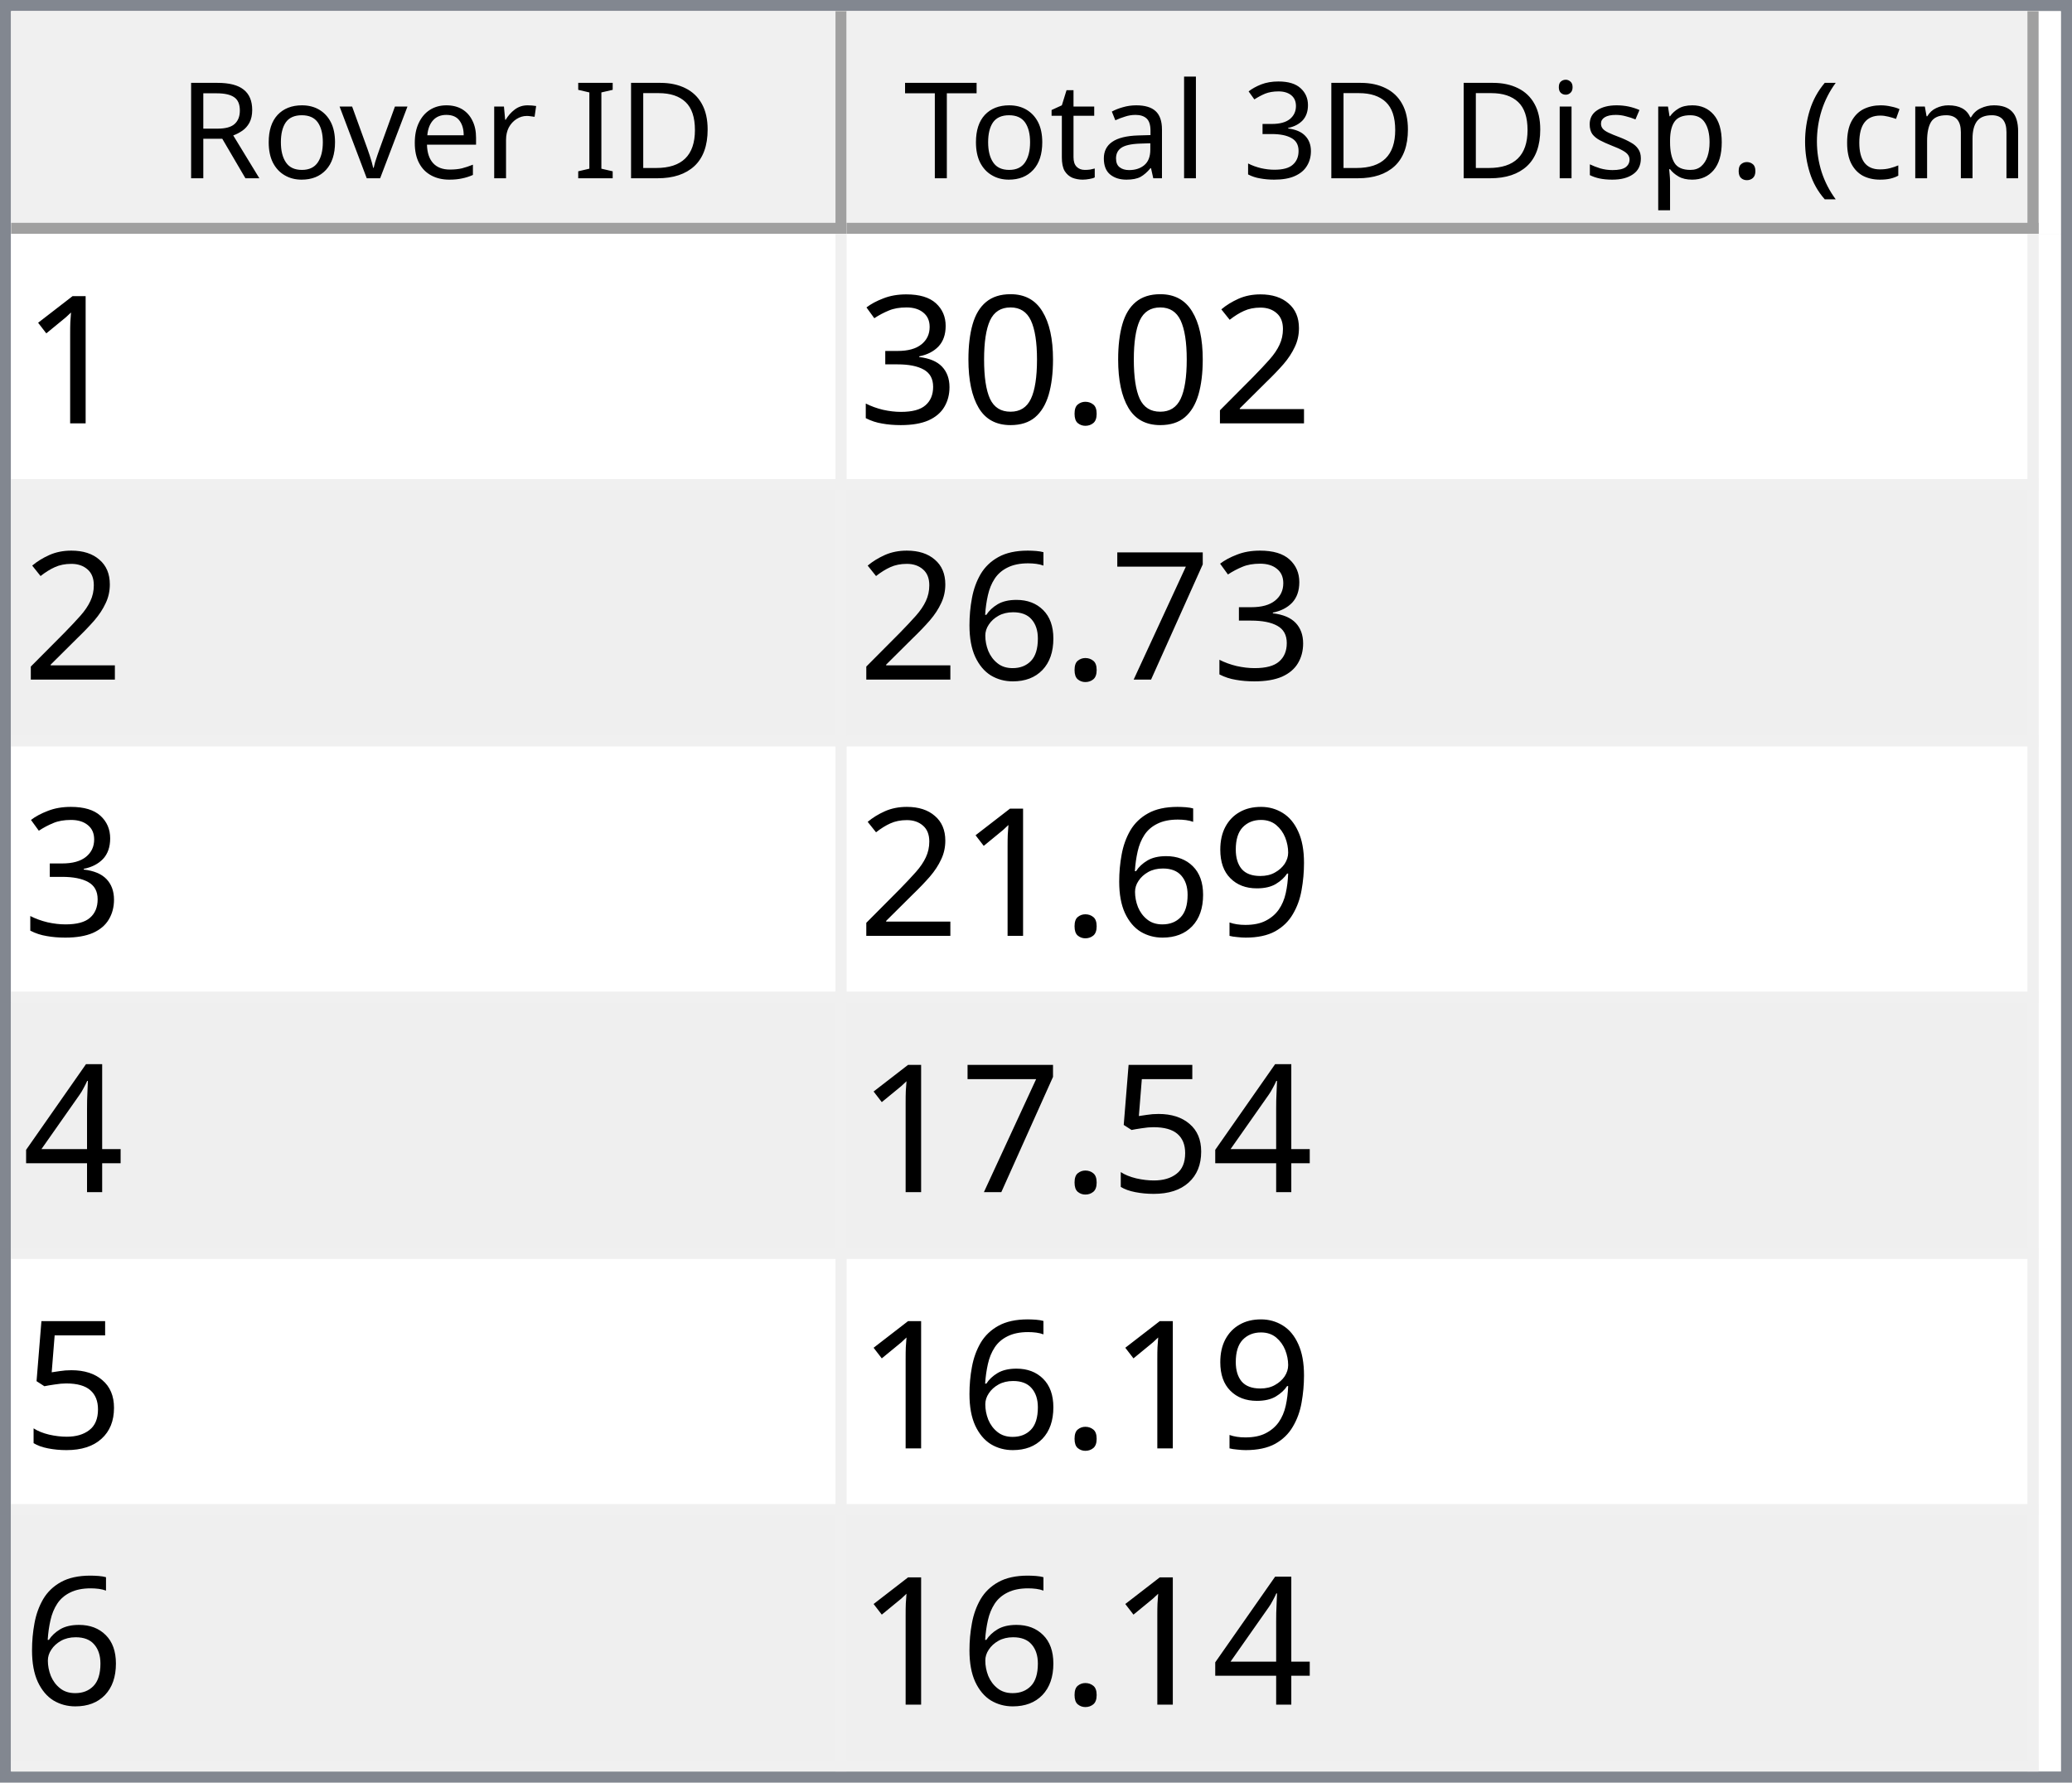
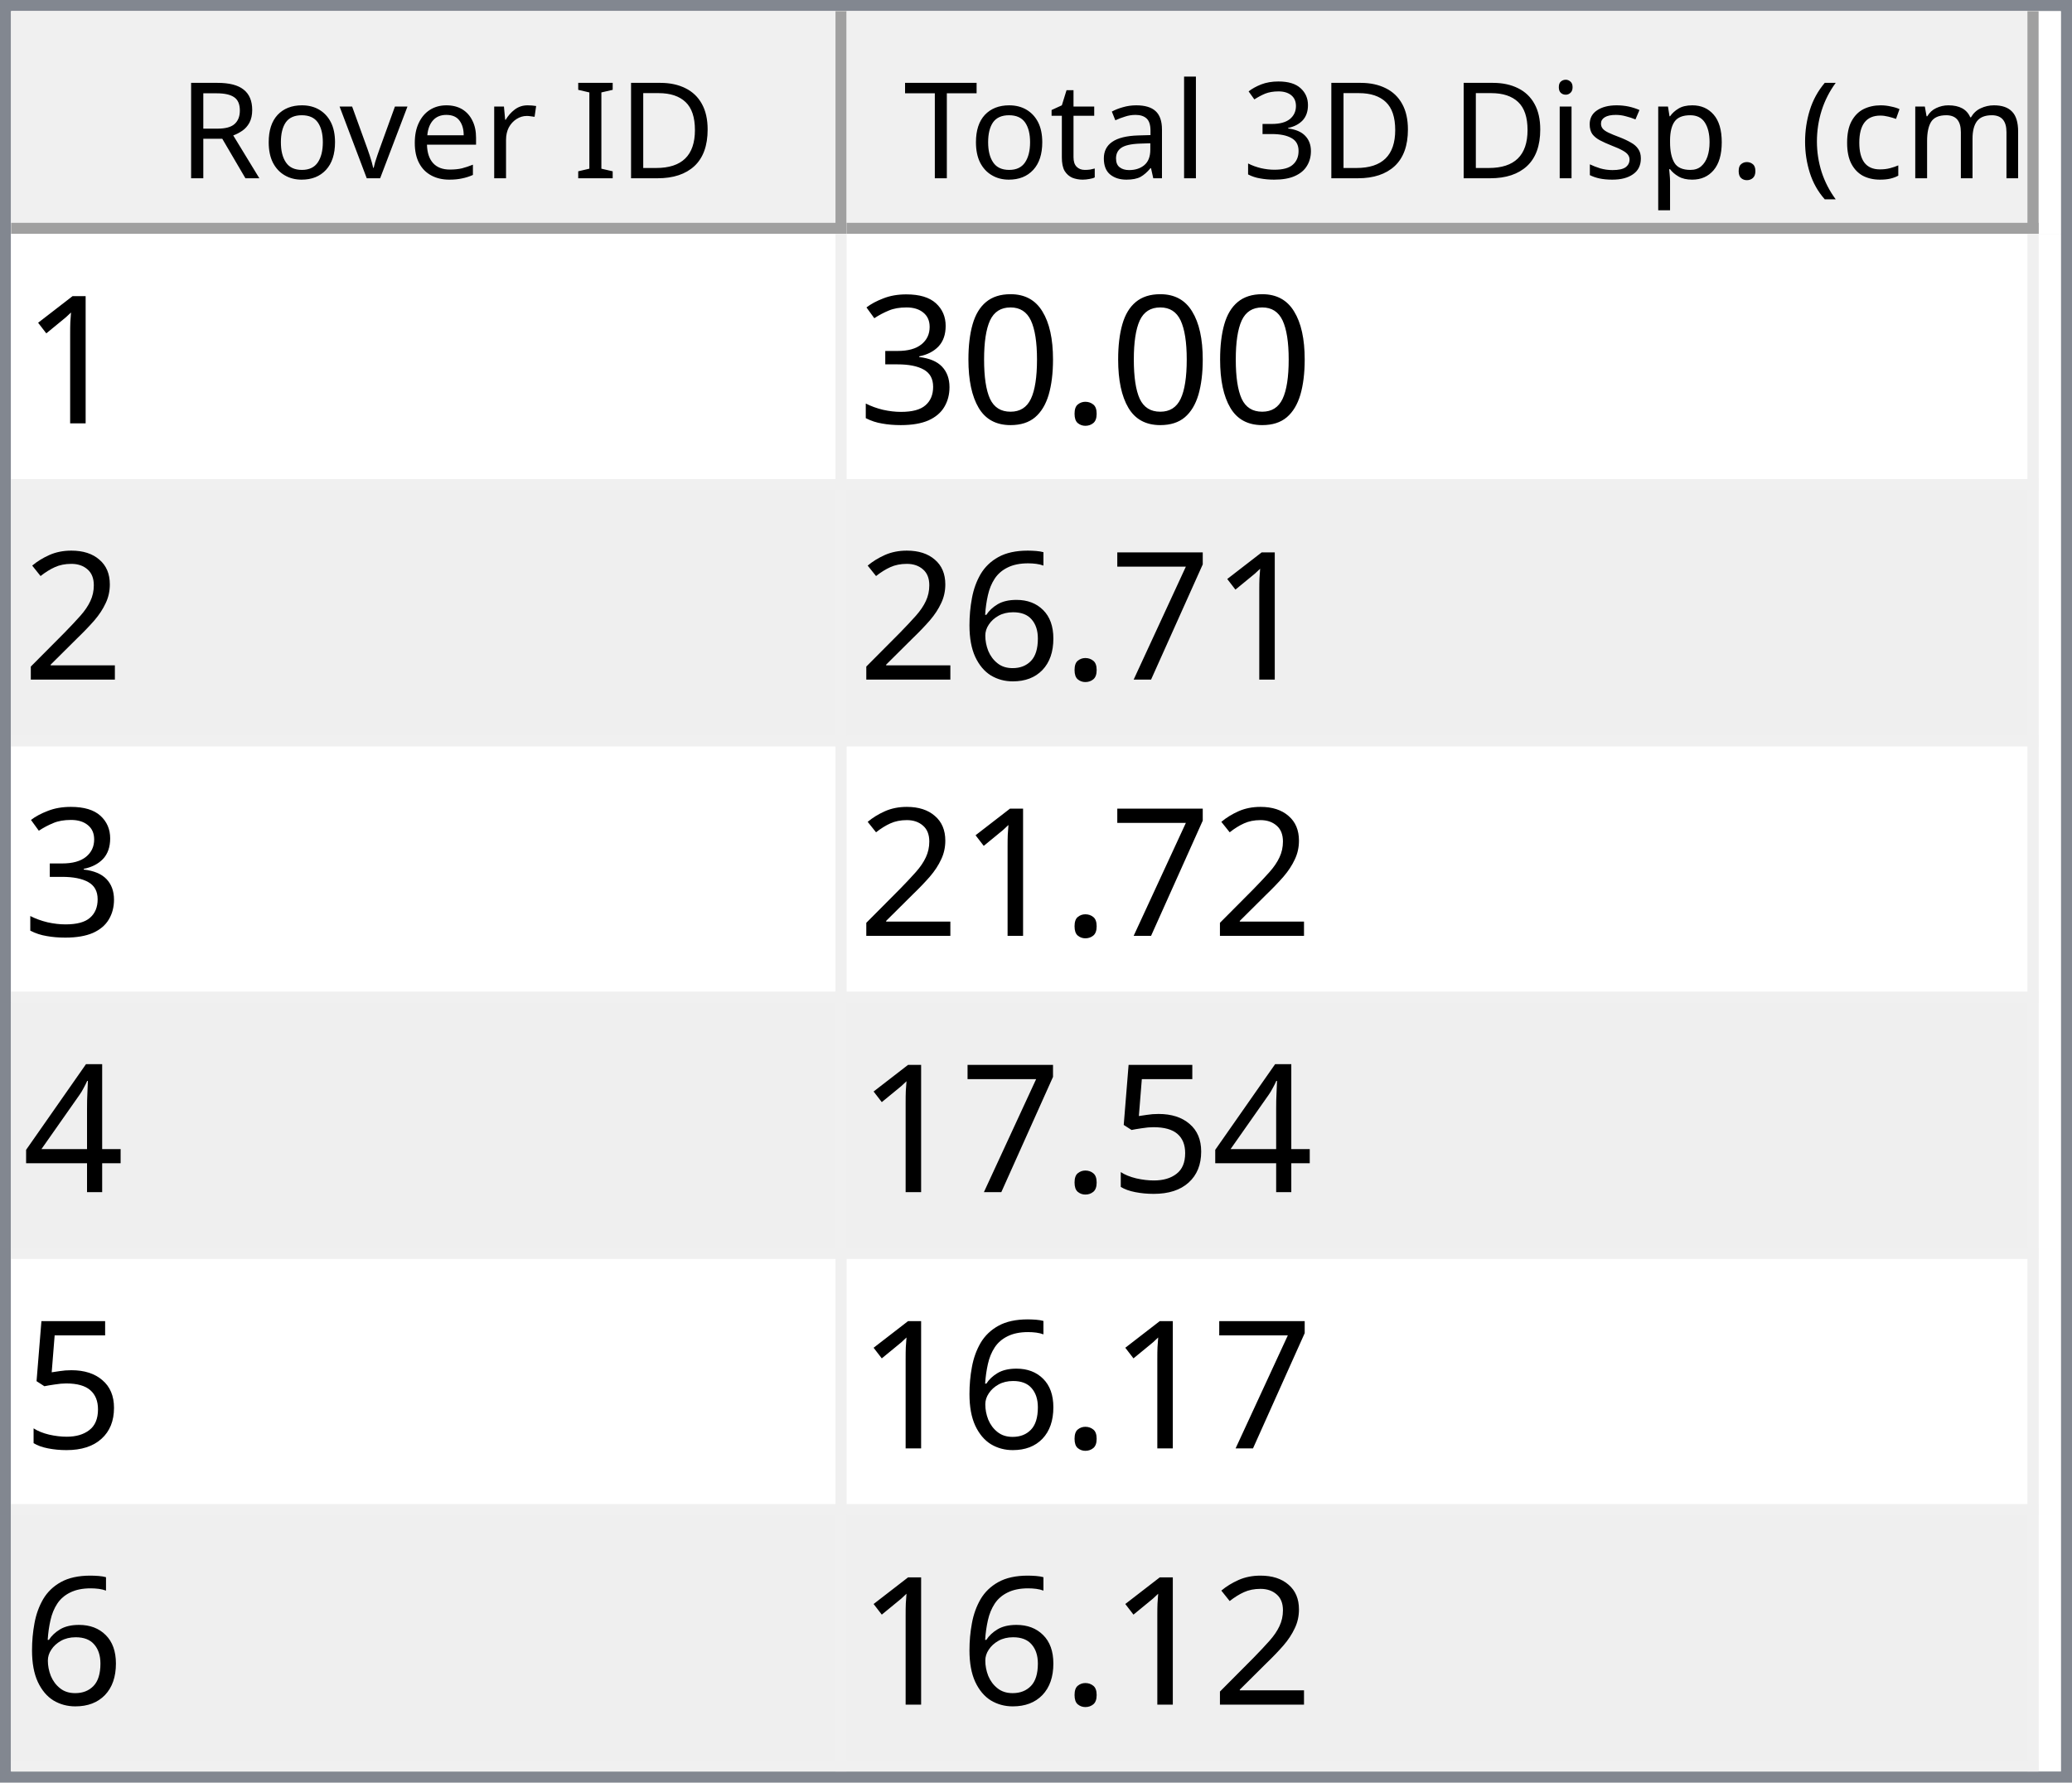
<svg xmlns="http://www.w3.org/2000/svg" style="fill-opacity:1; color-rendering:auto; color-interpolation:auto; text-rendering:auto; stroke:black; stroke-linecap:square; stroke-miterlimit:10; shape-rendering:auto; stroke-opacity:1; fill:black; stroke-dasharray:none; font-weight:normal; stroke-width:1; font-family:'Dialog'; font-style:normal; stroke-linejoin:miter; font-size:12px; stroke-dashoffset:0; image-rendering:auto;" width="186" height="160">
  <defs id="genericDefs" />
  <g>
    <defs id="defs1">
      <clipPath clipPathUnits="userSpaceOnUse" id="clipPath1">
        <path d="M0 0 L186 0 L186 160 L0 160 L0 0 Z" />
      </clipPath>
      <clipPath clipPathUnits="userSpaceOnUse" id="clipPath2">
        <path d="M0 0 L0 160 L186 160 L186 0 Z" />
      </clipPath>
      <clipPath clipPathUnits="userSpaceOnUse" id="clipPath3">
        <path d="M0 0 L0 20 L184 20 L184 0 Z" />
      </clipPath>
      <clipPath clipPathUnits="userSpaceOnUse" id="clipPath4">
        <path d="M0 0 L0 20 L75 20 L75 0 Z" />
      </clipPath>
      <clipPath clipPathUnits="userSpaceOnUse" id="clipPath5">
        <path d="M1 1 L1 19 L74 19 L74 1 Z" />
      </clipPath>
      <clipPath clipPathUnits="userSpaceOnUse" id="clipPath6">
        <path d="M0 0 L0 18 L73 18 L73 0 Z" />
      </clipPath>
      <clipPath clipPathUnits="userSpaceOnUse" id="clipPath7">
        <path d="M-0.5 -0.5 L-0.5 19.5 L74.5 19.5 L74.5 -0.5 Z" />
      </clipPath>
      <clipPath clipPathUnits="userSpaceOnUse" id="clipPath8">
        <path d="M0 0 L0 20 L107 20 L107 0 Z" />
      </clipPath>
      <clipPath clipPathUnits="userSpaceOnUse" id="clipPath9">
        <path d="M1 1 L1 19 L106 19 L106 1 Z" />
      </clipPath>
      <clipPath clipPathUnits="userSpaceOnUse" id="clipPath10">
        <path d="M0 0 L0 18 L105 18 L105 0 Z" />
      </clipPath>
      <clipPath clipPathUnits="userSpaceOnUse" id="clipPath11">
        <path d="M-0.5 -0.5 L-0.5 19.5 L106.5 19.5 L106.5 -0.5 Z" />
      </clipPath>
      <clipPath clipPathUnits="userSpaceOnUse" id="clipPath12">
        <path d="M0 0 L0 138 L184 138 L184 0 Z" />
      </clipPath>
      <clipPath clipPathUnits="userSpaceOnUse" id="clipPath13">
        <path d="M0 0 L0 138 L182 138 L182 0 Z" />
      </clipPath>
      <clipPath clipPathUnits="userSpaceOnUse" id="clipPath14">
        <path d="M-0.5 -0.5 L-0.5 137.5 L181.5 137.5 L181.5 -0.5 Z" />
      </clipPath>
      <clipPath clipPathUnits="userSpaceOnUse" id="clipPath15">
        <path d="M0 0 L0 22 L74 22 L74 0 Z" />
      </clipPath>
      <clipPath clipPathUnits="userSpaceOnUse" id="clipPath16">
        <path d="M0 0 L0 22 L106 22 L106 0 Z" />
      </clipPath>
      <font horiz-adv-x="64.551" id="font1">
        <font-face ascent="107.91" descent="25.098" units-per-em="100" style="font-style:normal; font-family:Segoe UI; font-weight:normal;" />
        <missing-glyph horiz-adv-x="64.551" d="M8.109 0 L8.109 68.266 L56.453 68.266 L56.453 0 L8.109 0 ZM15.328 7.234 L49.219 7.234 L49.219 61.031 L15.328 61.031 L15.328 7.234 Z" />
        <glyph unicode="D" horiz-adv-x="70.117" d="M9.188 0 L9.188 70.016 L28.516 70.016 Q65.531 70.016 65.531 35.891 Q65.531 19.672 55.25 9.836 Q44.969 0 27.734 0 L9.188 0 ZM17.391 62.594 L17.391 7.422 L27.828 7.422 Q41.609 7.422 49.273 14.797 Q56.938 22.172 56.938 35.688 Q56.938 62.594 28.328 62.594 L17.391 62.594 Z" />
        <glyph unicode="I" horiz-adv-x="26.611" d="M17.391 0 L9.188 0 L9.188 70.016 L17.391 70.016 L17.391 0 Z" />
        <glyph unicode=" " horiz-adv-x="27.393" d="" />
        <glyph unicode="r" horiz-adv-x="34.766" d="M34.188 41.891 Q32.078 43.5 28.125 43.5 Q23 43.5 19.555 38.672 Q16.109 33.844 16.109 25.484 L16.109 0 L8.109 0 L8.109 50 L16.109 50 L16.109 39.703 L16.312 39.703 Q18.016 44.969 21.531 47.922 Q25.047 50.875 29.391 50.875 Q32.516 50.875 34.188 50.203 L34.188 41.891 Z" />
        <glyph unicode="e" horiz-adv-x="52.295" d="M48.297 23 L12.984 23 Q13.188 14.656 17.484 10.109 Q21.781 5.562 29.297 5.562 Q37.75 5.562 44.828 11.141 L44.828 3.609 Q38.234 -1.172 27.391 -1.172 Q16.797 -1.172 10.742 5.641 Q4.688 12.453 4.688 24.812 Q4.688 36.469 11.305 43.82 Q17.922 51.172 27.734 51.172 Q37.547 51.172 42.922 44.828 Q48.297 38.484 48.297 27.203 L48.297 23 ZM40.094 29.781 Q40.047 36.719 36.75 40.578 Q33.453 44.438 27.594 44.438 Q21.922 44.438 17.969 40.383 Q14.016 36.328 13.094 29.781 L40.094 29.781 Z" />
        <glyph unicode="v" horiz-adv-x="47.9" d="M47.406 50 L27.484 0 L19.625 0 L0.688 50 L9.469 50 L22.172 13.672 Q23.578 9.672 23.922 6.688 L24.125 6.688 Q24.609 10.453 25.688 13.484 L38.969 50 L47.406 50 Z" />
        <glyph unicode="o" horiz-adv-x="58.594" d="M29 -1.172 Q17.922 -1.172 11.305 5.836 Q4.688 12.844 4.688 24.422 Q4.688 37.016 11.57 44.094 Q18.453 51.172 30.172 51.172 Q41.359 51.172 47.633 44.289 Q53.906 37.406 53.906 25.203 Q53.906 13.234 47.141 6.031 Q40.375 -1.172 29 -1.172 ZM29.594 44.438 Q21.875 44.438 17.383 39.188 Q12.891 33.938 12.891 24.703 Q12.891 15.828 17.43 10.695 Q21.969 5.562 29.594 5.562 Q37.359 5.562 41.531 10.594 Q45.703 15.625 45.703 24.906 Q45.703 34.281 41.531 39.359 Q37.359 44.438 29.594 44.438 Z" />
        <glyph unicode="R" horiz-adv-x="59.814" d="M59.375 0 L49.609 0 L37.891 19.625 Q36.281 22.359 34.766 24.289 Q33.25 26.219 31.664 27.438 Q30.078 28.656 28.25 29.219 Q26.422 29.781 24.125 29.781 L17.391 29.781 L17.391 0 L9.188 0 L9.188 70.016 L30.078 70.016 Q34.672 70.016 38.555 68.867 Q42.438 67.719 45.289 65.375 Q48.141 63.031 49.758 59.547 Q51.375 56.062 51.375 51.375 Q51.375 47.703 50.273 44.656 Q49.172 41.609 47.148 39.211 Q45.125 36.812 42.266 35.133 Q39.406 33.453 35.844 32.516 L35.844 32.328 Q37.594 31.547 38.891 30.547 Q40.188 29.547 41.359 28.18 Q42.531 26.812 43.68 25.078 Q44.828 23.344 46.234 21.047 L59.375 0 ZM17.391 62.594 L17.391 37.203 L28.516 37.203 Q31.594 37.203 34.203 38.133 Q36.812 39.062 38.719 40.797 Q40.625 42.531 41.703 45.047 Q42.781 47.562 42.781 50.688 Q42.781 56.297 39.141 59.445 Q35.5 62.594 28.609 62.594 L17.391 62.594 Z" />
        <glyph unicode=")" horiz-adv-x="30.176" d="M8.297 -15.922 L1.172 -15.922 Q16.406 2.344 16.406 26.812 Q16.406 51.469 1.078 70.016 L8.297 70.016 Q23.531 52.156 23.531 26.703 Q23.531 1.375 8.297 -15.922 Z" />
        <glyph unicode="m" horiz-adv-x="86.133" d="M79.109 0 L71.094 0 L71.094 28.719 Q71.094 37.016 68.531 40.727 Q65.969 44.438 59.906 44.438 Q54.781 44.438 51.195 39.75 Q47.609 35.062 47.609 28.516 L47.609 0 L39.594 0 L39.594 29.688 Q39.594 44.438 28.219 44.438 Q22.953 44.438 19.531 40.016 Q16.109 35.594 16.109 28.516 L16.109 0 L8.109 0 L8.109 50 L16.109 50 L16.109 42.094 L16.312 42.094 Q21.625 51.172 31.844 51.172 Q36.969 51.172 40.773 48.312 Q44.578 45.453 46 40.828 Q51.562 51.172 62.594 51.172 Q79.109 51.172 79.109 30.812 L79.109 0 Z" />
        <glyph unicode="c" horiz-adv-x="46.191" d="M42.188 2.297 Q36.422 -1.172 28.516 -1.172 Q17.828 -1.172 11.258 5.789 Q4.688 12.75 4.688 23.828 Q4.688 36.188 11.766 43.68 Q18.844 51.172 30.672 51.172 Q37.25 51.172 42.281 48.734 L42.281 40.531 Q36.719 44.438 30.375 44.438 Q22.703 44.438 17.797 38.945 Q12.891 33.453 12.891 24.516 Q12.891 15.719 17.508 10.641 Q22.125 5.562 29.891 5.562 Q36.422 5.562 42.188 9.906 L42.188 2.297 Z" />
        <glyph unicode="(" horiz-adv-x="30.176" d="M29.109 -15.922 L21.969 -15.922 Q6.844 1.375 6.844 26.703 Q6.844 52.156 21.969 70.016 L29.203 70.016 Q13.875 51.469 13.875 26.812 Q13.875 2.344 29.109 -15.922 Z" />
        <glyph unicode="." horiz-adv-x="21.68" d="M10.891 -1.078 Q8.641 -1.078 7.055 0.539 Q5.469 2.156 5.469 4.391 Q5.469 6.641 7.055 8.273 Q8.641 9.906 10.891 9.906 Q13.188 9.906 14.797 8.273 Q16.406 6.641 16.406 4.391 Q16.406 2.156 14.797 0.539 Q13.188 -1.078 10.891 -1.078 Z" />
        <glyph unicode="p" horiz-adv-x="58.789" d="M16.312 7.234 L16.109 7.234 L16.109 -23 L8.109 -23 L8.109 50 L16.109 50 L16.109 41.219 L16.312 41.219 Q22.219 51.172 33.594 51.172 Q43.266 51.172 48.688 44.461 Q54.109 37.75 54.109 26.469 Q54.109 13.922 48 6.375 Q41.891 -1.172 31.297 -1.172 Q21.578 -1.172 16.312 7.234 ZM16.109 27.391 L16.109 20.406 Q16.109 14.203 20.141 9.883 Q24.172 5.562 30.375 5.562 Q37.641 5.562 41.773 11.133 Q45.906 16.703 45.906 26.609 Q45.906 34.969 42.047 39.703 Q38.188 44.438 31.594 44.438 Q24.609 44.438 20.359 39.578 Q16.109 34.719 16.109 27.391 Z" />
        <glyph unicode="s" horiz-adv-x="42.432" d="M5.078 1.812 L5.078 10.406 Q11.625 5.562 19.484 5.562 Q30.031 5.562 30.031 12.594 Q30.031 14.594 29.125 15.992 Q28.219 17.391 26.68 18.461 Q25.141 19.531 23.07 20.383 Q21 21.234 18.609 22.172 Q15.281 23.484 12.766 24.828 Q10.25 26.172 8.57 27.859 Q6.891 29.547 6.031 31.695 Q5.172 33.844 5.172 36.719 Q5.172 40.234 6.789 42.945 Q8.406 45.656 11.086 47.484 Q13.766 49.312 17.211 50.242 Q20.656 51.172 24.312 51.172 Q30.812 51.172 35.938 48.922 L35.938 40.828 Q30.422 44.438 23.25 44.438 Q21 44.438 19.195 43.922 Q17.391 43.406 16.094 42.477 Q14.797 41.547 14.086 40.258 Q13.375 38.969 13.375 37.406 Q13.375 35.453 14.086 34.133 Q14.797 32.812 16.164 31.789 Q17.531 30.766 19.484 29.938 Q21.438 29.109 23.922 28.125 Q27.25 26.859 29.883 25.516 Q32.516 24.172 34.375 22.484 Q36.234 20.797 37.234 18.602 Q38.234 16.406 38.234 13.375 Q38.234 9.672 36.602 6.938 Q34.969 4.203 32.234 2.398 Q29.5 0.594 25.93 -0.289 Q22.359 -1.172 18.453 -1.172 Q10.75 -1.172 5.078 1.812 Z" />
        <glyph unicode="i" horiz-adv-x="24.219" d="M12.203 62.703 Q10.062 62.703 8.547 64.164 Q7.031 65.625 7.031 67.875 Q7.031 70.125 8.547 71.609 Q10.062 73.094 12.203 73.094 Q14.406 73.094 15.945 71.609 Q17.484 70.125 17.484 67.875 Q17.484 65.719 15.945 64.211 Q14.406 62.703 12.203 62.703 ZM16.109 0 L8.109 0 L8.109 50 L16.109 50 L16.109 0 Z" />
        <glyph unicode="3" horiz-adv-x="53.906" d="M46.531 19.828 Q46.531 15.094 44.75 11.211 Q42.969 7.328 39.719 4.57 Q36.469 1.812 31.93 0.297 Q27.391 -1.219 21.922 -1.219 Q11.922 -1.219 6 2.594 L6 11.188 Q13.094 5.609 22.219 5.609 Q25.875 5.609 28.828 6.539 Q31.781 7.469 33.906 9.227 Q36.031 10.984 37.18 13.477 Q38.328 15.969 38.328 19.094 Q38.328 32.812 18.797 32.812 L12.984 32.812 L12.984 39.594 L18.5 39.594 Q35.797 39.594 35.797 52.484 Q35.797 64.406 22.609 64.406 Q15.188 64.406 8.688 59.422 L8.688 67.188 Q15.375 71.188 24.609 71.188 Q29 71.188 32.57 69.969 Q36.141 68.75 38.68 66.555 Q41.219 64.359 42.609 61.281 Q44 58.203 44 54.5 Q44 40.672 30.031 36.719 L30.031 36.531 Q33.594 36.141 36.625 34.797 Q39.656 33.453 41.852 31.305 Q44.047 29.156 45.289 26.25 Q46.531 23.344 46.531 19.828 Z" />
        <glyph unicode="l" horiz-adv-x="24.219" d="M16.109 0 L8.109 0 L8.109 74.031 L16.109 74.031 L16.109 0 Z" />
        <glyph unicode="a" horiz-adv-x="50.879" d="M43.891 0 L35.891 0 L35.891 7.812 L35.688 7.812 Q30.469 -1.172 20.312 -1.172 Q12.844 -1.172 8.617 2.781 Q4.391 6.734 4.391 13.281 Q4.391 27.297 20.906 29.594 L35.891 31.688 Q35.891 44.438 25.594 44.438 Q16.547 44.438 9.281 38.281 L9.281 46.484 Q16.656 51.172 26.266 51.172 Q43.891 51.172 43.891 32.516 L43.891 0 ZM35.891 25.297 L23.828 23.641 Q18.266 22.859 15.43 20.875 Q12.594 18.891 12.594 13.875 Q12.594 10.203 15.211 7.883 Q17.828 5.562 22.172 5.562 Q28.125 5.562 32.008 9.742 Q35.891 13.922 35.891 20.312 L35.891 25.297 Z" />
        <glyph unicode="t" horiz-adv-x="33.887" d="M31.297 0.484 Q28.469 -1.078 23.828 -1.078 Q10.688 -1.078 10.688 13.578 L10.688 43.172 L2.094 43.172 L2.094 50 L10.688 50 L10.688 62.203 L18.703 64.797 L18.703 50 L31.297 50 L31.297 43.172 L18.703 43.172 L18.703 14.984 Q18.703 9.969 20.414 7.82 Q22.125 5.672 26.078 5.672 Q29.109 5.672 31.297 7.328 L31.297 0.484 Z" />
        <glyph unicode="T" horiz-adv-x="52.393" d="M50.594 62.594 L30.375 62.594 L30.375 0 L22.172 0 L22.172 62.594 L2 62.594 L2 70.016 L50.594 70.016 L50.594 62.594 Z" />
      </font>
      <font horiz-adv-x="75.0" id="font2">
        <font-face ascent="100.537" descent="21.973" units-per-em="100" style="font-style:normal; font-family:sans-serif; font-weight:normal;" />
        <missing-glyph horiz-adv-x="75.0" d="M12.5 0 L12.5 62.5 L62.5 62.5 L62.5 0 L12.5 0 ZM14.062 1.562 L60.938 1.562 L60.938 60.938 L14.062 60.938 L14.062 1.562 Z" />
        <glyph unicode="1" horiz-adv-x="55.615" d="M37.25 0 L28.469 0 L28.469 56 Q25.297 52.984 20.141 49.953 Q14.984 46.922 10.891 45.406 L10.891 53.906 Q18.266 57.375 23.781 62.305 Q29.297 67.234 31.594 71.875 L37.25 71.875 L37.25 0 Z" />
-         <glyph unicode="2" horiz-adv-x="55.615" d="M50.344 8.453 L50.344 0 L3.031 0 Q2.938 3.172 4.047 6.109 Q5.859 10.938 9.836 15.625 Q13.812 20.312 21.344 26.469 Q33.016 36.031 37.117 41.625 Q41.219 47.219 41.219 52.203 Q41.219 57.422 37.477 61.008 Q33.734 64.594 27.734 64.594 Q21.391 64.594 17.578 60.789 Q13.766 56.984 13.719 50.25 L4.688 51.172 Q5.609 61.281 11.664 66.578 Q17.719 71.875 27.938 71.875 Q38.234 71.875 44.242 66.164 Q50.25 60.453 50.25 52 Q50.25 47.703 48.492 43.555 Q46.734 39.406 42.656 34.812 Q38.578 30.219 29.109 22.219 Q21.188 15.578 18.945 13.211 Q16.703 10.844 15.234 8.453 L50.344 8.453 Z" />
        <glyph unicode="." horiz-adv-x="27.783" d="M9.078 0 L9.078 10.016 L19.094 10.016 L19.094 0 L9.078 0 Z" />
        <glyph unicode="0" horiz-adv-x="55.615" d="M4.156 35.297 Q4.156 48 6.766 55.742 Q9.375 63.484 14.523 67.68 Q19.672 71.875 27.484 71.875 Q33.25 71.875 37.594 69.555 Q41.938 67.234 44.773 62.867 Q47.609 58.5 49.219 52.227 Q50.828 45.953 50.828 35.297 Q50.828 22.703 48.242 14.969 Q45.656 7.234 40.508 3.008 Q35.359 -1.219 27.484 -1.219 Q17.141 -1.219 11.234 6.203 Q4.156 15.141 4.156 35.297 ZM13.188 35.297 Q13.188 17.672 17.312 11.836 Q21.438 6 27.484 6 Q33.547 6 37.672 11.859 Q41.797 17.719 41.797 35.297 Q41.797 52.984 37.672 58.789 Q33.547 64.594 27.391 64.594 Q21.344 64.594 17.719 59.469 Q13.188 52.938 13.188 35.297 Z" />
        <glyph unicode="3" horiz-adv-x="55.615" d="M4.203 18.891 L12.984 20.062 Q14.5 12.594 18.141 9.297 Q21.781 6 27 6 Q33.203 6 37.477 10.297 Q41.75 14.594 41.75 20.953 Q41.75 27 37.797 30.93 Q33.844 34.859 27.734 34.859 Q25.25 34.859 21.531 33.891 L22.516 41.609 Q23.391 41.5 23.922 41.5 Q29.547 41.5 34.039 44.43 Q38.531 47.359 38.531 53.469 Q38.531 58.297 35.258 61.477 Q31.984 64.656 26.812 64.656 Q21.688 64.656 18.266 61.43 Q14.844 58.203 13.875 51.766 L5.078 53.328 Q6.688 62.156 12.398 67.016 Q18.109 71.875 26.609 71.875 Q32.469 71.875 37.398 69.359 Q42.328 66.844 44.945 62.5 Q47.562 58.156 47.562 53.266 Q47.562 48.641 45.07 44.828 Q42.578 41.016 37.703 38.766 Q44.047 37.312 47.562 32.695 Q51.078 28.078 51.078 21.141 Q51.078 11.766 44.242 5.25 Q37.406 -1.266 26.953 -1.266 Q17.531 -1.266 11.305 4.352 Q5.078 9.969 4.203 18.891 Z" />
+         <glyph unicode="2" horiz-adv-x="55.615" d="M50.344 8.453 L50.344 0 L3.031 0 Q2.938 3.172 4.047 6.109 Q5.859 10.938 9.836 15.625 Q13.812 20.312 21.344 26.469 Q33.016 36.031 37.117 41.625 Q41.219 47.219 41.219 52.203 Q41.219 57.422 37.477 61.008 Q33.734 64.594 27.734 64.594 Q21.391 64.594 17.578 60.789 Q13.766 56.984 13.719 50.25 L4.688 51.172 Q5.609 61.281 11.664 66.578 Q17.719 71.875 27.938 71.875 Q38.234 71.875 44.242 66.164 Q50.25 60.453 50.25 52 Q50.25 47.703 48.492 43.555 Q46.734 39.406 42.656 34.812 Q38.578 30.219 29.109 22.219 Q21.188 15.578 18.945 13.211 Q16.703 10.844 15.234 8.453 L50.344 8.453 Z" />
        <glyph unicode="7" horiz-adv-x="55.615" d="M4.734 62.203 L4.734 70.656 L51.078 70.656 L51.078 63.812 Q44.234 56.547 37.523 44.484 Q30.812 32.422 27.156 19.672 Q24.516 10.688 23.781 0 L14.75 0 Q14.891 8.453 18.062 20.414 Q21.234 32.375 27.172 43.484 Q33.109 54.594 39.797 62.203 L4.734 62.203 Z" />
        <glyph unicode="6" horiz-adv-x="55.615" d="M49.75 54.047 L41.016 53.375 Q39.844 58.547 37.703 60.891 Q34.125 64.656 28.906 64.656 Q24.703 64.656 21.531 62.312 Q17.391 59.281 14.992 53.469 Q12.594 47.656 12.5 36.922 Q15.672 41.75 20.266 44.094 Q24.859 46.438 29.891 46.438 Q38.672 46.438 44.852 39.969 Q51.031 33.5 51.031 23.25 Q51.031 16.5 48.125 10.719 Q45.219 4.938 40.141 1.859 Q35.062 -1.219 28.609 -1.219 Q17.625 -1.219 10.695 6.859 Q3.766 14.938 3.766 33.5 Q3.766 54.25 11.422 63.672 Q18.109 71.875 29.438 71.875 Q37.891 71.875 43.289 67.141 Q48.688 62.406 49.75 54.047 ZM13.875 23.188 Q13.875 18.656 15.797 14.508 Q17.719 10.359 21.188 8.18 Q24.656 6 28.469 6 Q34.031 6 38.039 10.492 Q42.047 14.984 42.047 22.703 Q42.047 30.125 38.086 34.398 Q34.125 38.672 28.125 38.672 Q22.172 38.672 18.023 34.398 Q13.875 30.125 13.875 23.188 Z" />
-         <glyph unicode="9" horiz-adv-x="55.615" d="M5.469 16.547 L13.922 17.328 Q14.984 11.375 18.016 8.688 Q21.047 6 25.781 6 Q29.828 6 32.883 7.859 Q35.938 9.719 37.891 12.82 Q39.844 15.922 41.164 21.195 Q42.484 26.469 42.484 31.938 Q42.484 32.516 42.438 33.688 Q39.797 29.5 35.234 26.883 Q30.672 24.266 25.344 24.266 Q16.453 24.266 10.305 30.711 Q4.156 37.156 4.156 47.703 Q4.156 58.594 10.578 65.234 Q17 71.875 26.656 71.875 Q33.641 71.875 39.43 68.117 Q45.219 64.359 48.219 57.398 Q51.219 50.438 51.219 37.25 Q51.219 23.531 48.242 15.406 Q45.266 7.281 39.383 3.031 Q33.5 -1.219 25.594 -1.219 Q17.188 -1.219 11.867 3.445 Q6.547 8.109 5.469 16.547 ZM41.453 48.141 Q41.453 55.719 37.43 60.156 Q33.406 64.594 27.734 64.594 Q21.875 64.594 17.531 59.812 Q13.188 55.031 13.188 47.406 Q13.188 40.578 17.312 36.305 Q21.438 32.031 27.484 32.031 Q33.594 32.031 37.523 36.305 Q41.453 40.578 41.453 48.141 Z" />
        <glyph unicode="4" horiz-adv-x="55.615" d="M32.328 0 L32.328 17.141 L1.266 17.141 L1.266 25.203 L33.938 71.578 L41.109 71.578 L41.109 25.203 L50.781 25.203 L50.781 17.141 L41.109 17.141 L41.109 0 L32.328 0 ZM32.328 25.203 L32.328 57.469 L9.906 25.203 L32.328 25.203 Z" />
        <glyph unicode="5" horiz-adv-x="55.615" d="M4.156 18.75 L13.375 19.531 Q14.406 12.797 18.141 9.398 Q21.875 6 27.156 6 Q33.5 6 37.891 10.789 Q42.281 15.578 42.281 23.484 Q42.281 31 38.062 35.352 Q33.844 39.703 27 39.703 Q22.75 39.703 19.336 37.773 Q15.922 35.844 13.969 32.766 L5.719 33.844 L12.641 70.609 L48.25 70.609 L48.25 62.203 L19.672 62.203 L15.828 42.969 Q22.266 47.469 29.344 47.469 Q38.719 47.469 45.164 40.969 Q51.609 34.469 51.609 24.266 Q51.609 14.547 45.953 7.469 Q39.062 -1.219 27.156 -1.219 Q17.391 -1.219 11.211 4.25 Q5.031 9.719 4.156 18.75 Z" />
      </font>
    </defs>
    <g style="fill:white; stroke:white;">
      <rect x="0" y="0" width="186" style="clip-path:url(#clipPath1); stroke:none;" height="160" />
    </g>
    <g style="fill:white; text-rendering:optimizeSpeed; color-rendering:optimizeSpeed; image-rendering:optimizeSpeed; shape-rendering:crispEdges; stroke:white; color-interpolation:sRGB;">
      <rect x="0" width="186" height="160" y="0" style="stroke:none;" />
      <path style="stroke:none;" d="M0 160 L186 160 L186 0 L0 0 Z" />
    </g>
    <g style="fill:rgb(240,240,240); font-family:'Segoe UI'; stroke:rgb(240,240,240);">
      <rect x="0" y="0" width="186" style="clip-path:url(#clipPath2); stroke:none;" height="160" />
    </g>
    <g style="fill:rgb(130,135,144); font-family:'Segoe UI'; stroke:rgb(130,135,144);">
      <path d="M0 0 L186 0 L186 160 L0 160 L0 0 ZM1 1 L185 1 L185 159 L1 159 L1 1 Z" style="fill-rule:evenodd; clip-path:url(#clipPath2); stroke:none;" />
    </g>
    <g style="fill:white; font-family:'Segoe UI'; stroke:white;" transform="translate(1,1)">
      <rect x="0" y="0" width="184" style="clip-path:url(#clipPath3); stroke:none;" height="20" />
    </g>
    <g style="fill:rgb(240,240,240); font-family:'Segoe UI'; stroke:rgb(240,240,240);" transform="translate(1,1)">
      <rect x="0" y="0" width="75" style="clip-path:url(#clipPath4); stroke:none;" height="20" />
    </g>
    <g style="font-family:'Segoe UI';" transform="translate(2,2)">
      <text x="14" xml:space="preserve" y="14" style="clip-path:url(#clipPath6); stroke:none;">Rover ID</text>
    </g>
    <g style="fill:rgb(160,160,160); font-family:'Segoe UI'; stroke:rgb(160,160,160); stroke-linejoin:bevel;" transform="translate(1.5,1.5)">
      <line x1="74" x2="74" y1="0" style="fill:none; clip-path:url(#clipPath7);" y2="19" />
    </g>
    <g style="fill:rgb(160,160,160); font-family:'Segoe UI'; stroke:rgb(160,160,160); stroke-linejoin:bevel;" transform="matrix(1,0,0,1,1,1) translate(0.5,0.5)">
      <line x1="0" x2="74" y1="19" style="fill:none; clip-path:url(#clipPath7);" y2="19" />
    </g>
    <g style="fill:rgb(240,240,240); font-family:'Segoe UI'; stroke:rgb(240,240,240);" transform="translate(76,1)">
      <rect x="0" y="0" width="107" style="clip-path:url(#clipPath8); stroke:none;" height="20" />
    </g>
    <g style="font-family:'Segoe UI';" transform="translate(77,2)">
      <text x="1" xml:space="preserve" y="14" style="clip-path:url(#clipPath10); stroke:none;"> Total 3D Disp. (cm)</text>
    </g>
    <g style="fill:rgb(160,160,160); font-family:'Segoe UI'; stroke:rgb(160,160,160); stroke-linejoin:bevel;" transform="translate(76.5,1.5)">
      <line x1="106" x2="106" y1="0" style="fill:none; clip-path:url(#clipPath11);" y2="19" />
    </g>
    <g style="fill:rgb(160,160,160); font-family:'Segoe UI'; stroke:rgb(160,160,160); stroke-linejoin:bevel;" transform="matrix(1,0,0,1,76,1) translate(0.5,0.5)">
      <line x1="0" x2="106" y1="19" style="fill:none; clip-path:url(#clipPath11);" y2="19" />
    </g>
    <g style="fill:white; font-family:'Segoe UI'; stroke:white;" transform="translate(1,21)">
      <rect x="0" y="0" width="184" style="clip-path:url(#clipPath12); stroke:none;" height="138" />
    </g>
    <g style="fill:rgb(240,240,240); font-size:16px; font-family:sans-serif; stroke:rgb(240,240,240);" transform="translate(1,21)">
      <rect x="0" y="0" width="182" style="clip-path:url(#clipPath13); stroke:none;" height="138" />
      <line transform="translate(0.5,0.5)" x1="0" x2="181" y1="22" style="clip-path:url(#clipPath14); fill:none; stroke-linejoin:bevel;" y2="22" />
    </g>
    <g transform="matrix(1,0,0,1,1,21) translate(0.5,0.5)" style="fill:rgb(240,240,240); font-size:16px; font-family:sans-serif; stroke:rgb(240,240,240); stroke-linejoin:bevel;">
      <line x1="0" x2="181" y1="45" style="fill:none; clip-path:url(#clipPath14);" y2="45" />
    </g>
    <g transform="matrix(1,0,0,1,1,21) translate(0.5,0.5)" style="fill:rgb(240,240,240); font-size:16px; font-family:sans-serif; stroke:rgb(240,240,240); stroke-linejoin:bevel;">
      <line x1="0" x2="181" y1="68" style="fill:none; clip-path:url(#clipPath14);" y2="68" />
    </g>
    <g transform="matrix(1,0,0,1,1,21) translate(0.5,0.5)" style="fill:rgb(240,240,240); font-size:16px; font-family:sans-serif; stroke:rgb(240,240,240); stroke-linejoin:bevel;">
      <line x1="0" x2="181" y1="91" style="fill:none; clip-path:url(#clipPath14);" y2="91" />
    </g>
    <g transform="matrix(1,0,0,1,1,21) translate(0.5,0.5)" style="fill:rgb(240,240,240); font-size:16px; font-family:sans-serif; stroke:rgb(240,240,240); stroke-linejoin:bevel;">
      <line x1="0" x2="181" y1="114" style="fill:none; clip-path:url(#clipPath14);" y2="114" />
    </g>
    <g transform="matrix(1,0,0,1,1,21) translate(0.5,0.5)" style="fill:rgb(240,240,240); font-size:16px; font-family:sans-serif; stroke:rgb(240,240,240); stroke-linejoin:bevel;">
      <line x1="0" x2="181" y1="137" style="fill:none; clip-path:url(#clipPath14);" y2="137" />
    </g>
    <g transform="matrix(1,0,0,1,1,21) translate(0.5,0.5)" style="fill:rgb(240,240,240); font-size:16px; font-family:sans-serif; stroke:rgb(240,240,240); stroke-linejoin:bevel;">
      <line x1="74" x2="74" y1="0" style="fill:none; clip-path:url(#clipPath14);" y2="137" />
    </g>
    <g transform="matrix(1,0,0,1,1,21) translate(0.5,0.5)" style="fill:rgb(240,240,240); font-size:16px; font-family:sans-serif; stroke:rgb(240,240,240); stroke-linejoin:bevel;">
      <line x1="181" x2="181" y1="0" style="fill:none; clip-path:url(#clipPath14);" y2="137" />
    </g>
    <g style="fill:white; font-size:16px; font-family:sans-serif; stroke:white;" transform="matrix(1,0,0,1,1,21)">
      <rect x="0" y="0" width="74" style="clip-path:url(#clipPath15); stroke:none;" height="22" />
      <text x="1" y="17" style="fill:black; clip-path:url(#clipPath15); stroke:none;" xml:space="preserve">1</text>
    </g>
    <g style="fill:white; font-size:16px; font-family:sans-serif; stroke:white;" transform="matrix(1,0,0,1,1,21) translate(75,0)">
      <rect x="0" y="0" width="106" style="clip-path:url(#clipPath16); stroke:none;" height="22" />
-       <text x="1" y="17" style="fill:black; clip-path:url(#clipPath16); stroke:none;" xml:space="preserve">30.02</text>
+       <text x="1" y="17" style="fill:black; clip-path:url(#clipPath16); stroke:none;" xml:space="preserve">30.00</text>
    </g>
    <g style="fill:rgb(239,239,239); font-size:16px; font-family:sans-serif; stroke:rgb(239,239,239);" transform="matrix(1,0,0,1,1,21) translate(0,23)">
      <rect x="0" y="0" width="74" style="clip-path:url(#clipPath15); stroke:none;" height="22" />
      <text x="1" y="17" style="fill:black; clip-path:url(#clipPath15); stroke:none;" xml:space="preserve">2</text>
    </g>
    <g style="fill:rgb(239,239,239); font-size:16px; font-family:sans-serif; stroke:rgb(239,239,239);" transform="matrix(1,0,0,1,1,21) translate(75,23)">
      <rect x="0" y="0" width="106" style="clip-path:url(#clipPath16); stroke:none;" height="22" />
-       <text x="1" y="17" style="fill:black; clip-path:url(#clipPath16); stroke:none;" xml:space="preserve">26.73</text>
+       <text x="1" y="17" style="fill:black; clip-path:url(#clipPath16); stroke:none;" xml:space="preserve">26.71</text>
    </g>
    <g style="fill:white; font-size:16px; font-family:sans-serif; stroke:white;" transform="matrix(1,0,0,1,1,21) translate(0,46)">
      <rect x="0" y="0" width="74" style="clip-path:url(#clipPath15); stroke:none;" height="22" />
      <text x="1" y="17" style="fill:black; clip-path:url(#clipPath15); stroke:none;" xml:space="preserve">3</text>
    </g>
    <g style="fill:white; font-size:16px; font-family:sans-serif; stroke:white;" transform="matrix(1,0,0,1,1,21) translate(75,46)">
      <rect x="0" y="0" width="106" style="clip-path:url(#clipPath16); stroke:none;" height="22" />
-       <text x="1" y="17" style="fill:black; clip-path:url(#clipPath16); stroke:none;" xml:space="preserve">21.69</text>
+       <text x="1" y="17" style="fill:black; clip-path:url(#clipPath16); stroke:none;" xml:space="preserve">21.72</text>
    </g>
    <g style="fill:rgb(239,239,239); font-size:16px; font-family:sans-serif; stroke:rgb(239,239,239);" transform="matrix(1,0,0,1,1,21) translate(0,69)">
      <rect x="0" y="0" width="74" style="clip-path:url(#clipPath15); stroke:none;" height="22" />
      <text x="1" y="17" style="fill:black; clip-path:url(#clipPath15); stroke:none;" xml:space="preserve">4</text>
    </g>
    <g style="fill:rgb(239,239,239); font-size:16px; font-family:sans-serif; stroke:rgb(239,239,239);" transform="matrix(1,0,0,1,1,21) translate(75,69)">
      <rect x="0" y="0" width="106" style="clip-path:url(#clipPath16); stroke:none;" height="22" />
      <text x="1" y="17" style="fill:black; clip-path:url(#clipPath16); stroke:none;" xml:space="preserve">17.54</text>
    </g>
    <g style="fill:white; font-size:16px; font-family:sans-serif; stroke:white;" transform="matrix(1,0,0,1,1,21) translate(0,92)">
      <rect x="0" y="0" width="74" style="clip-path:url(#clipPath15); stroke:none;" height="22" />
      <text x="1" y="17" style="fill:black; clip-path:url(#clipPath15); stroke:none;" xml:space="preserve">5</text>
    </g>
    <g style="fill:white; font-size:16px; font-family:sans-serif; stroke:white;" transform="matrix(1,0,0,1,1,21) translate(75,92)">
      <rect x="0" y="0" width="106" style="clip-path:url(#clipPath16); stroke:none;" height="22" />
-       <text x="1" y="17" style="fill:black; clip-path:url(#clipPath16); stroke:none;" xml:space="preserve">16.19</text>
+       <text x="1" y="17" style="fill:black; clip-path:url(#clipPath16); stroke:none;" xml:space="preserve">16.17</text>
    </g>
    <g style="fill:rgb(239,239,239); font-size:16px; font-family:sans-serif; stroke:rgb(239,239,239);" transform="matrix(1,0,0,1,1,21) translate(0,115)">
      <rect x="0" y="0" width="74" style="clip-path:url(#clipPath15); stroke:none;" height="22" />
      <text x="1" y="17" style="fill:black; clip-path:url(#clipPath15); stroke:none;" xml:space="preserve">6</text>
    </g>
    <g style="fill:rgb(239,239,239); font-size:16px; font-family:sans-serif; stroke:rgb(239,239,239);" transform="matrix(1,0,0,1,1,21) translate(75,115)">
      <rect x="0" y="0" width="106" style="clip-path:url(#clipPath16); stroke:none;" height="22" />
-       <text x="1" y="17" style="fill:black; clip-path:url(#clipPath16); stroke:none;" xml:space="preserve">16.14</text>
+       <text x="1" y="17" style="fill:black; clip-path:url(#clipPath16); stroke:none;" xml:space="preserve">16.12</text>
    </g>
  </g>
</svg>
